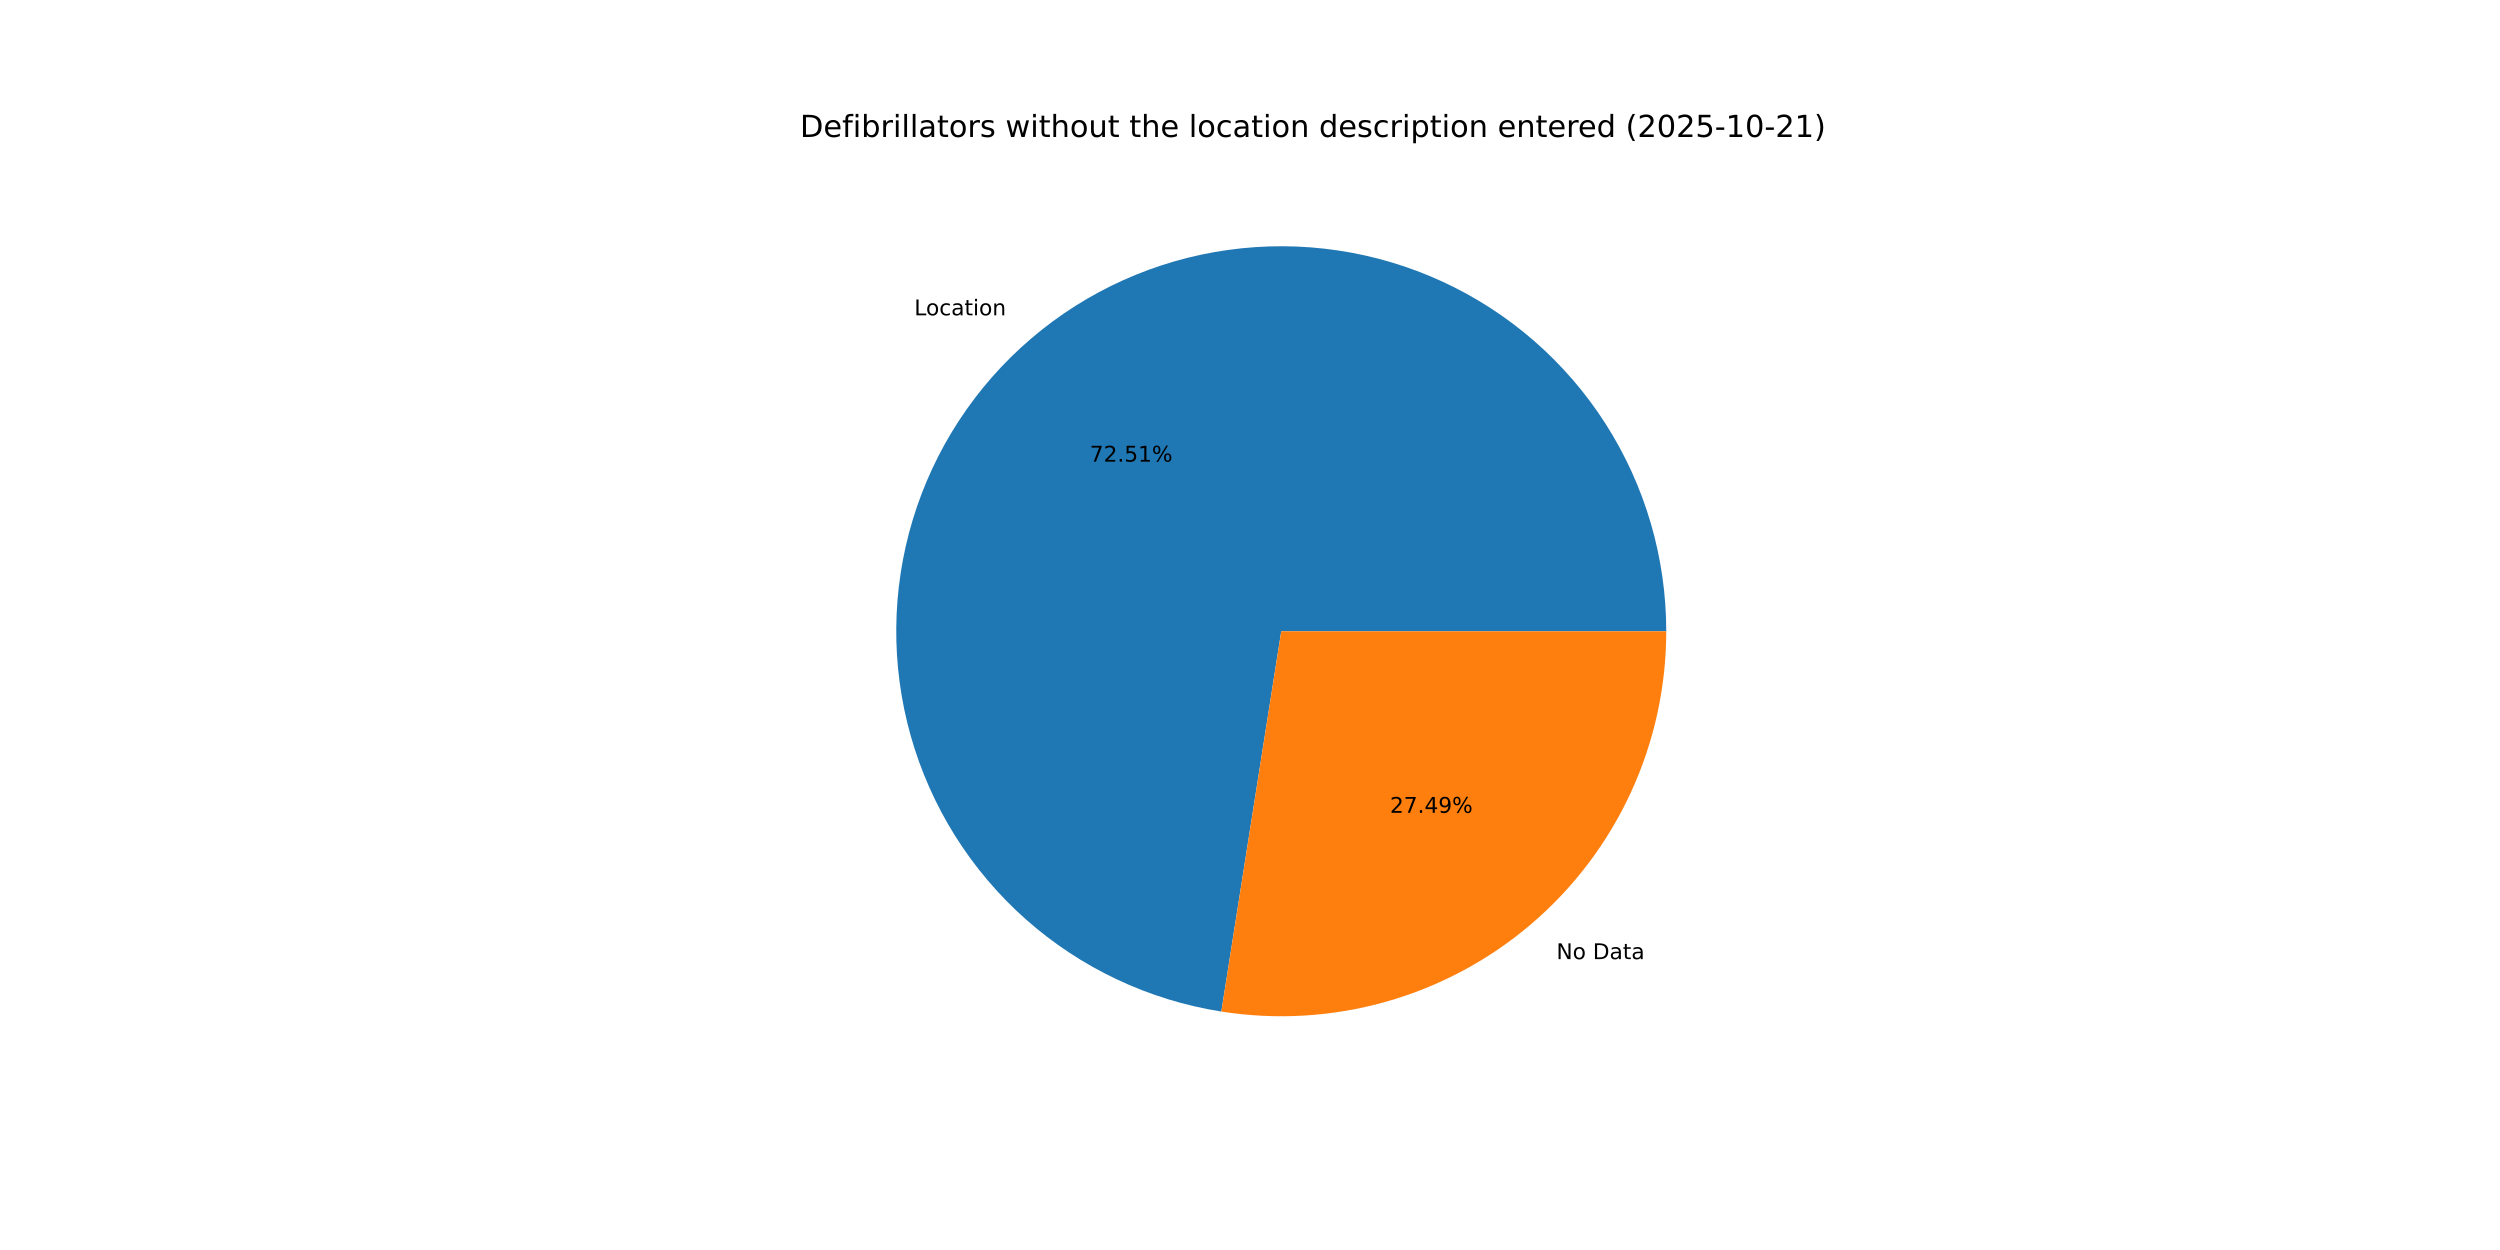
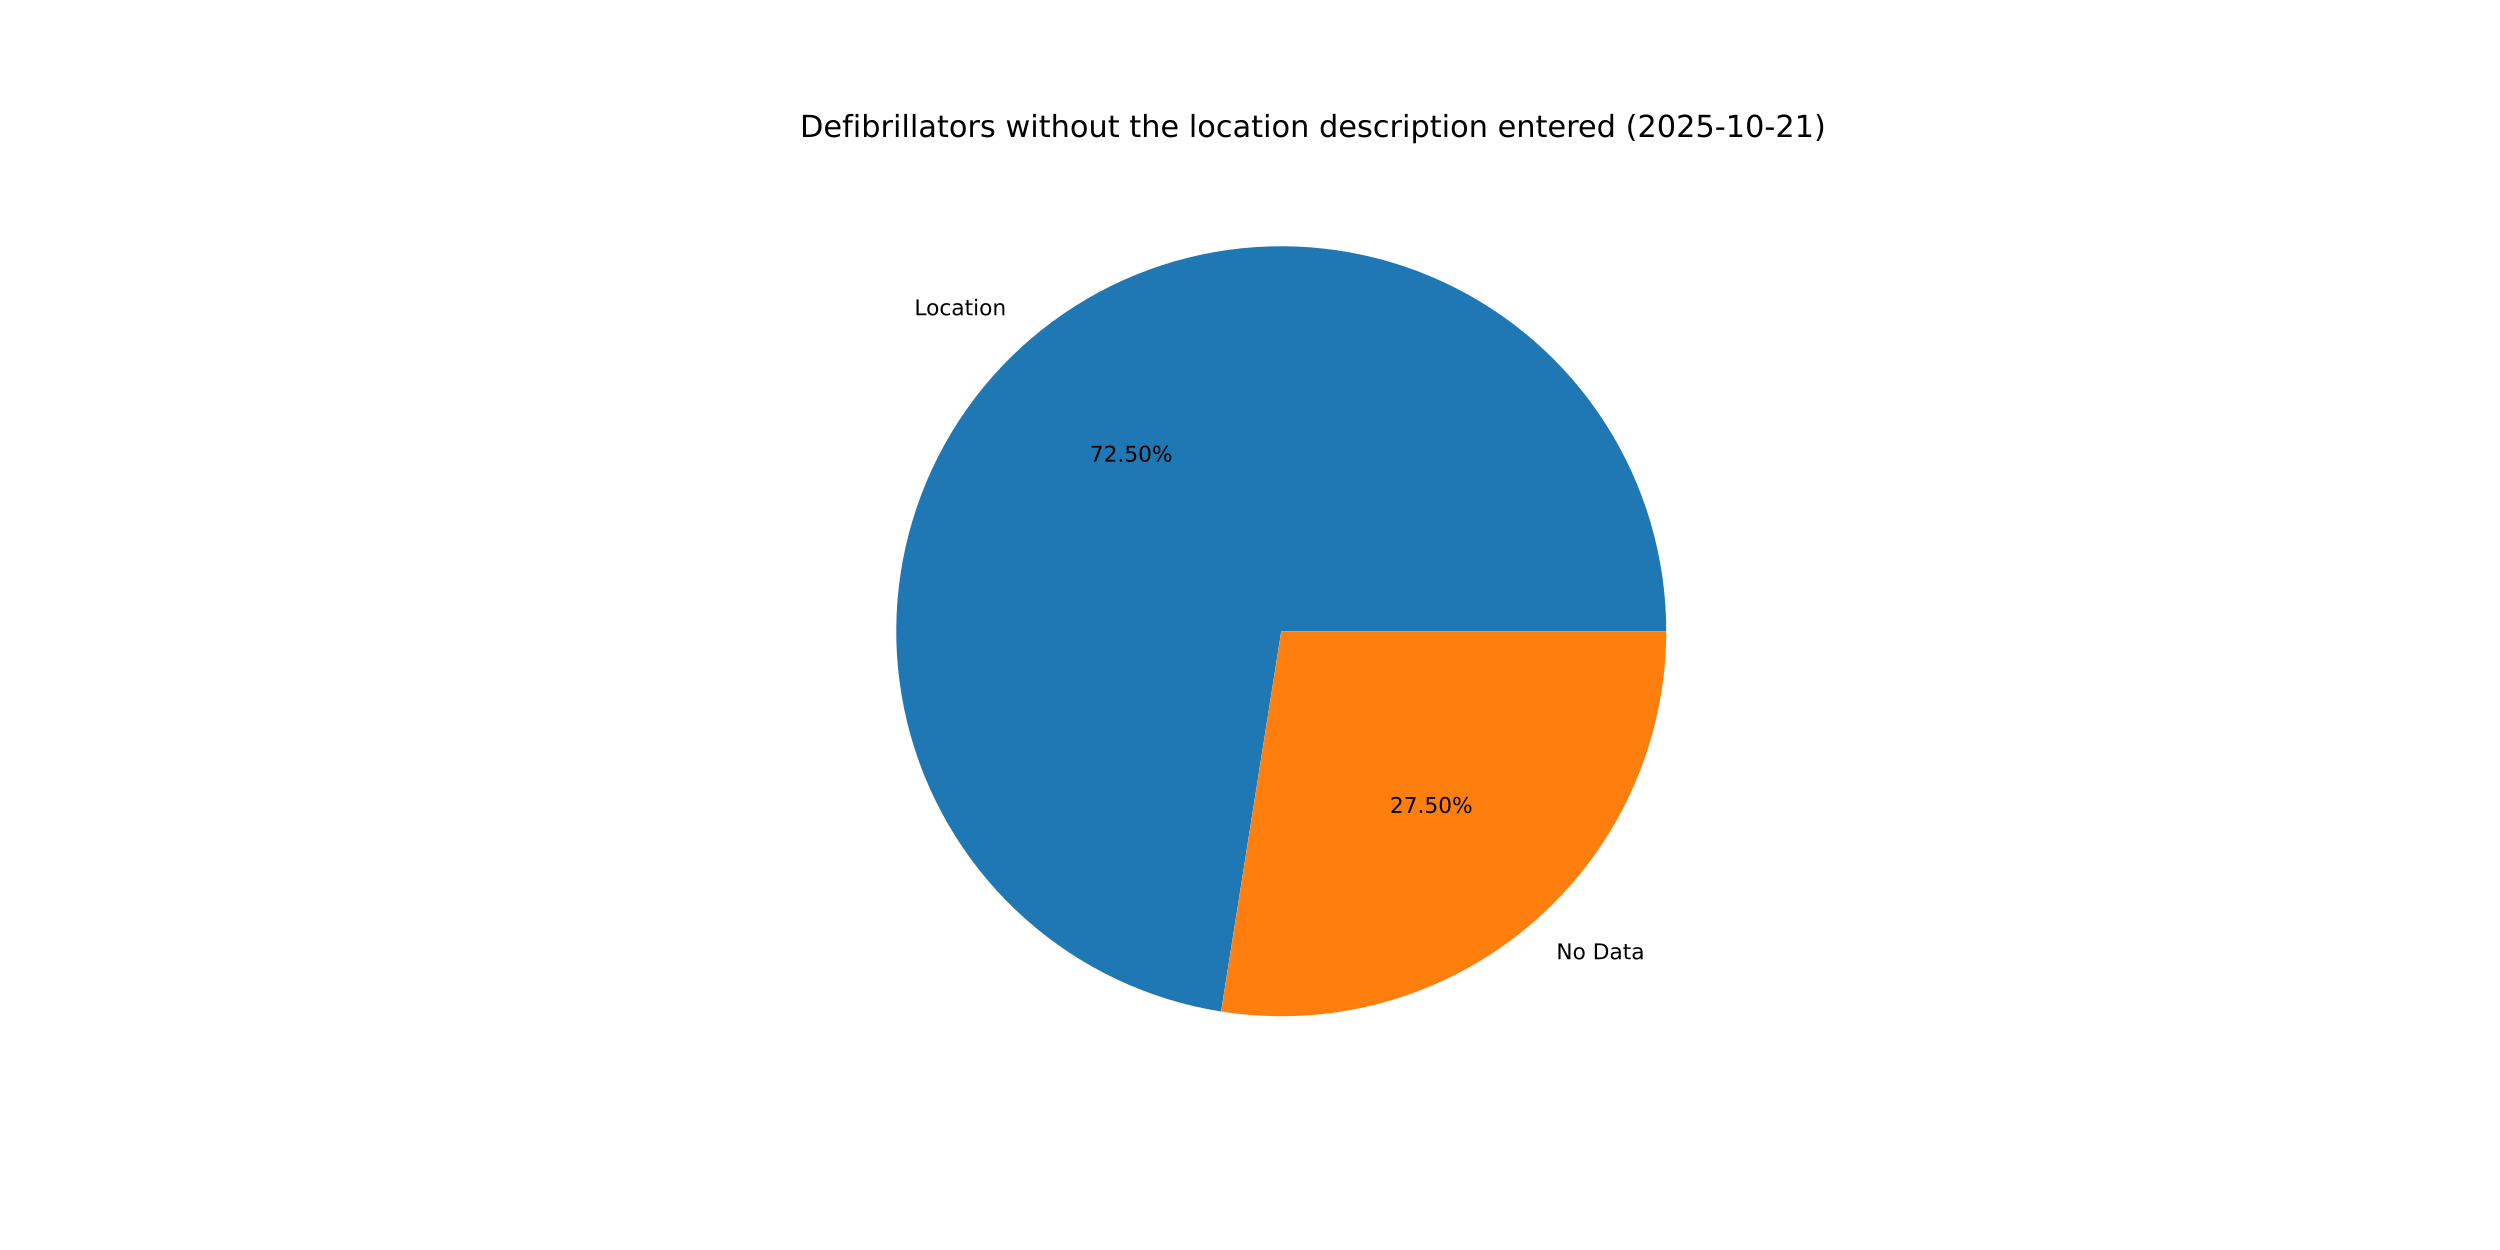
<svg xmlns="http://www.w3.org/2000/svg" xmlns:xlink="http://www.w3.org/1999/xlink" width="1152pt" height="576pt" viewBox="0 0 1152 576" version="1.1">
  <defs>
    <style type="text/css">*{stroke-linejoin: round; stroke-linecap: butt}</style>
  </defs>
  <g id="figure_1">
    <g id="patch_1">
      <path d="M 0 576  L 1152 576  L 1152 0  L 0 0  z " style="fill: #ffffff" />
    </g>
    <g id="axes_1">
      <g id="patch_2">
-         <path d="M 767.808 290.88  C 767.808 256.975 758.089 223.771 739.806 195.217  C 721.524 166.664 695.434 143.941 664.64 129.753  C 633.847 115.565 599.622 110.497 566.039 115.153  C 532.455 119.808 500.9 133.995 475.127 156.025  C 449.355 178.055 430.43 207.018 420.605 239.468  C 410.779 271.918 410.459 306.515 419.682 339.141  C 428.906 371.767 447.291 401.076 472.652 423.579  C 498.012 446.082 529.3 460.85 562.791 466.127  L 590.4 290.88  z " style="fill: #1f77b4" />
+         <path d="M 767.808 290.88  C 767.808 256.98 758.091 223.779 739.813 195.228  C 721.536 166.678 695.452 143.955 664.665 129.764  C 633.878 115.573 599.659 110.5 566.079 115.147  C 532.498 119.795 500.944 133.971 475.168 155.99  C 449.392 178.01 430.46 206.962 420.624 239.404  C 410.788 271.846 410.453 306.438 419.661 339.064  C 428.868 371.69 447.237 401.003 472.582 423.516  C 497.927 446.03 529.201 460.814 562.686 466.11  L 590.4 290.88  z " style="fill: #1f77b4" />
      </g>
      <g id="patch_3">
-         <path d="M 562.791 466.127  C 588.111 470.115 613.996 468.57 638.661 461.598  C 663.326 454.625 686.189 442.389 705.673 425.735  C 725.156 409.08 740.801 388.4 751.527 365.12  C 762.253 341.841 767.808 316.511 767.808 290.88  L 590.4 290.88  z " style="fill: #ff7f0e" />
+         <path d="M 562.686 466.11  C 588.011 470.115 613.907 468.583 638.584 461.619  C 663.26 454.655 686.137 442.424 705.632 425.77  C 725.127 409.115 740.783 388.431 751.516 365.145  C 762.249 341.859 767.808 316.521 767.808 290.88  L 590.4 290.88  z " style="fill: #ff7f0e" />
      </g>
      <g id="matplotlib.axis_1" />
      <g id="matplotlib.axis_2" />
      <g id="text_1">
-         <g transform="translate(421.3031 145.2992) scale(0.1 -0.1)">
+         <g transform="translate(421.3479 145.2609) scale(0.1 -0.1)">
          <defs>
            <path id="DejaVuSans-4c" d="M 628 4666  L 1259 4666  L 1259 531  L 3531 531  L 3531 0  L 628 0  L 628 4666  z " transform="scale(0.015625)" />
            <path id="DejaVuSans-6f" d="M 1959 3097  Q 1497 3097 1228 2736  Q 959 2375 959 1747  Q 959 1119 1226 758  Q 1494 397 1959 397  Q 2419 397 2687 759  Q 2956 1122 2956 1747  Q 2956 2369 2687 2733  Q 2419 3097 1959 3097  z M 1959 3584  Q 2709 3584 3137 3096  Q 3566 2609 3566 1747  Q 3566 888 3137 398  Q 2709 -91 1959 -91  Q 1206 -91 779 398  Q 353 888 353 1747  Q 353 2609 779 3096  Q 1206 3584 1959 3584  z " transform="scale(0.015625)" />
            <path id="DejaVuSans-63" d="M 3122 3366  L 3122 2828  Q 2878 2963 2633 3030  Q 2388 3097 2138 3097  Q 1578 3097 1268 2742  Q 959 2388 959 1747  Q 959 1106 1268 751  Q 1578 397 2138 397  Q 2388 397 2633 464  Q 2878 531 3122 666  L 3122 134  Q 2881 22 2623 -34  Q 2366 -91 2075 -91  Q 1284 -91 818 406  Q 353 903 353 1747  Q 353 2603 823 3093  Q 1294 3584 2113 3584  Q 2378 3584 2631 3529  Q 2884 3475 3122 3366  z " transform="scale(0.015625)" />
            <path id="DejaVuSans-61" d="M 2194 1759  Q 1497 1759 1228 1600  Q 959 1441 959 1056  Q 959 750 1161 570  Q 1363 391 1709 391  Q 2188 391 2477 730  Q 2766 1069 2766 1631  L 2766 1759  L 2194 1759  z M 3341 1997  L 3341 0  L 2766 0  L 2766 531  Q 2569 213 2275 61  Q 1981 -91 1556 -91  Q 1019 -91 701 211  Q 384 513 384 1019  Q 384 1609 779 1909  Q 1175 2209 1959 2209  L 2766 2209  L 2766 2266  Q 2766 2663 2505 2880  Q 2244 3097 1772 3097  Q 1472 3097 1187 3025  Q 903 2953 641 2809  L 641 3341  Q 956 3463 1253 3523  Q 1550 3584 1831 3584  Q 2591 3584 2966 3190  Q 3341 2797 3341 1997  z " transform="scale(0.015625)" />
            <path id="DejaVuSans-74" d="M 1172 4494  L 1172 3500  L 2356 3500  L 2356 3053  L 1172 3053  L 1172 1153  Q 1172 725 1289 603  Q 1406 481 1766 481  L 2356 481  L 2356 0  L 1766 0  Q 1100 0 847 248  Q 594 497 594 1153  L 594 3053  L 172 3053  L 172 3500  L 594 3500  L 594 4494  L 1172 4494  z " transform="scale(0.015625)" />
            <path id="DejaVuSans-69" d="M 603 3500  L 1178 3500  L 1178 0  L 603 0  L 603 3500  z M 603 4863  L 1178 4863  L 1178 4134  L 603 4134  L 603 4863  z " transform="scale(0.015625)" />
            <path id="DejaVuSans-6e" d="M 3513 2113  L 3513 0  L 2938 0  L 2938 2094  Q 2938 2591 2744 2837  Q 2550 3084 2163 3084  Q 1697 3084 1428 2787  Q 1159 2491 1159 1978  L 1159 0  L 581 0  L 581 3500  L 1159 3500  L 1159 2956  Q 1366 3272 1645 3428  Q 1925 3584 2291 3584  Q 2894 3584 3203 3211  Q 3513 2838 3513 2113  z " transform="scale(0.015625)" />
          </defs>
          <use xlink:href="#DejaVuSans-4c" />
          <use xlink:href="#DejaVuSans-6f" x="53.963" />
          <use xlink:href="#DejaVuSans-63" x="115.145" />
          <use xlink:href="#DejaVuSans-61" x="170.125" />
          <use xlink:href="#DejaVuSans-74" x="231.404" />
          <use xlink:href="#DejaVuSans-69" x="270.613" />
          <use xlink:href="#DejaVuSans-6f" x="298.396" />
          <use xlink:href="#DejaVuSans-6e" x="359.578" />
        </g>
      </g>
      <g id="text_2">
-         <g transform="translate(502.1715 212.7266) scale(0.1 -0.1)">
+         <g transform="translate(502.1959 212.7057) scale(0.1 -0.1)">
          <defs>
            <path id="DejaVuSans-37" d="M 525 4666  L 3525 4666  L 3525 4397  L 1831 0  L 1172 0  L 2766 4134  L 525 4134  L 525 4666  z " transform="scale(0.015625)" />
            <path id="DejaVuSans-32" d="M 1228 531  L 3431 531  L 3431 0  L 469 0  L 469 531  Q 828 903 1448 1529  Q 2069 2156 2228 2338  Q 2531 2678 2651 2914  Q 2772 3150 2772 3378  Q 2772 3750 2511 3984  Q 2250 4219 1831 4219  Q 1534 4219 1204 4116  Q 875 4013 500 3803  L 500 4441  Q 881 4594 1212 4672  Q 1544 4750 1819 4750  Q 2544 4750 2975 4387  Q 3406 4025 3406 3419  Q 3406 3131 3298 2873  Q 3191 2616 2906 2266  Q 2828 2175 2409 1742  Q 1991 1309 1228 531  z " transform="scale(0.015625)" />
            <path id="DejaVuSans-2e" d="M 684 794  L 1344 794  L 1344 0  L 684 0  L 684 794  z " transform="scale(0.015625)" />
            <path id="DejaVuSans-35" d="M 691 4666  L 3169 4666  L 3169 4134  L 1269 4134  L 1269 2991  Q 1406 3038 1543 3061  Q 1681 3084 1819 3084  Q 2600 3084 3056 2656  Q 3513 2228 3513 1497  Q 3513 744 3044 326  Q 2575 -91 1722 -91  Q 1428 -91 1123 -41  Q 819 9 494 109  L 494 744  Q 775 591 1075 516  Q 1375 441 1709 441  Q 2250 441 2565 725  Q 2881 1009 2881 1497  Q 2881 1984 2565 2268  Q 2250 2553 1709 2553  Q 1456 2553 1204 2497  Q 953 2441 691 2322  L 691 4666  z " transform="scale(0.015625)" />
-             <path id="DejaVuSans-31" d="M 794 531  L 1825 531  L 1825 4091  L 703 3866  L 703 4441  L 1819 4666  L 2450 4666  L 2450 531  L 3481 531  L 3481 0  L 794 0  L 794 531  z " transform="scale(0.015625)" />
+             <path id="DejaVuSans-30" d="M 2034 4250  Q 1547 4250 1301 3770  Q 1056 3291 1056 2328  Q 1056 1369 1301 889  Q 1547 409 2034 409  Q 2525 409 2770 889  Q 3016 1369 3016 2328  Q 3016 3291 2770 3770  Q 2525 4250 2034 4250  z M 2034 4750  Q 2819 4750 3233 4129  Q 3647 3509 3647 2328  Q 3647 1150 3233 529  Q 2819 -91 2034 -91  Q 1250 -91 836 529  Q 422 1150 422 2328  Q 422 3509 836 4129  Q 1250 4750 2034 4750  z " transform="scale(0.015625)" />
            <path id="DejaVuSans-25" d="M 4653 2053  Q 4381 2053 4226 1822  Q 4072 1591 4072 1178  Q 4072 772 4226 539  Q 4381 306 4653 306  Q 4919 306 5073 539  Q 5228 772 5228 1178  Q 5228 1588 5073 1820  Q 4919 2053 4653 2053  z M 4653 2450  Q 5147 2450 5437 2106  Q 5728 1763 5728 1178  Q 5728 594 5436 251  Q 5144 -91 4653 -91  Q 4153 -91 3862 251  Q 3572 594 3572 1178  Q 3572 1766 3864 2108  Q 4156 2450 4653 2450  z M 1428 4353  Q 1159 4353 1004 4120  Q 850 3888 850 3481  Q 850 3069 1003 2837  Q 1156 2606 1428 2606  Q 1700 2606 1854 2837  Q 2009 3069 2009 3481  Q 2009 3884 1853 4118  Q 1697 4353 1428 4353  z M 4250 4750  L 4750 4750  L 1831 -91  L 1331 -91  L 4250 4750  z M 1428 4750  Q 1922 4750 2215 4408  Q 2509 4066 2509 3481  Q 2509 2891 2217 2550  Q 1925 2209 1428 2209  Q 931 2209 642 2551  Q 353 2894 353 3481  Q 353 4063 643 4406  Q 934 4750 1428 4750  z " transform="scale(0.015625)" />
          </defs>
          <use xlink:href="#DejaVuSans-37" />
          <use xlink:href="#DejaVuSans-32" x="63.623" />
          <use xlink:href="#DejaVuSans-2e" x="127.246" />
          <use xlink:href="#DejaVuSans-35" x="159.033" />
-           <use xlink:href="#DejaVuSans-31" x="222.656" />
+           <use xlink:href="#DejaVuSans-30" x="222.656" />
          <use xlink:href="#DejaVuSans-25" x="286.279" />
        </g>
      </g>
      <g id="text_3">
-         <g transform="translate(717.2 441.9795) scale(0.1 -0.1)">
+         <g transform="translate(717.1552 442.0179) scale(0.1 -0.1)">
          <defs>
            <path id="DejaVuSans-4e" d="M 628 4666  L 1478 4666  L 3547 763  L 3547 4666  L 4159 4666  L 4159 0  L 3309 0  L 1241 3903  L 1241 0  L 628 0  L 628 4666  z " transform="scale(0.015625)" />
            <path id="DejaVuSans-20" transform="scale(0.015625)" />
            <path id="DejaVuSans-44" d="M 1259 4147  L 1259 519  L 2022 519  Q 2988 519 3436 956  Q 3884 1394 3884 2338  Q 3884 3275 3436 3711  Q 2988 4147 2022 4147  L 1259 4147  z M 628 4666  L 1925 4666  Q 3281 4666 3915 4102  Q 4550 3538 4550 2338  Q 4550 1131 3912 565  Q 3275 0 1925 0  L 628 0  L 628 4666  z " transform="scale(0.015625)" />
          </defs>
          <use xlink:href="#DejaVuSans-4e" />
          <use xlink:href="#DejaVuSans-6f" x="74.805" />
          <use xlink:href="#DejaVuSans-20" x="135.986" />
          <use xlink:href="#DejaVuSans-44" x="167.773" />
          <use xlink:href="#DejaVuSans-61" x="244.775" />
          <use xlink:href="#DejaVuSans-74" x="306.055" />
          <use xlink:href="#DejaVuSans-61" x="345.264" />
        </g>
      </g>
      <g id="text_4">
-         <g transform="translate(640.4988 374.5522) scale(0.1 -0.1)">
-           <defs>
-             <path id="DejaVuSans-34" d="M 2419 4116  L 825 1625  L 2419 1625  L 2419 4116  z M 2253 4666  L 3047 4666  L 3047 1625  L 3713 1625  L 3713 1100  L 3047 1100  L 3047 0  L 2419 0  L 2419 1100  L 313 1100  L 313 1709  L 2253 4666  z " transform="scale(0.015625)" />
-             <path id="DejaVuSans-39" d="M 703 97  L 703 672  Q 941 559 1184 500  Q 1428 441 1663 441  Q 2288 441 2617 861  Q 2947 1281 2994 2138  Q 2813 1869 2534 1725  Q 2256 1581 1919 1581  Q 1219 1581 811 2004  Q 403 2428 403 3163  Q 403 3881 828 4315  Q 1253 4750 1959 4750  Q 2769 4750 3195 4129  Q 3622 3509 3622 2328  Q 3622 1225 3098 567  Q 2575 -91 1691 -91  Q 1453 -91 1209 -44  Q 966 3 703 97  z M 1959 2075  Q 2384 2075 2632 2365  Q 2881 2656 2881 3163  Q 2881 3666 2632 3958  Q 2384 4250 1959 4250  Q 1534 4250 1286 3958  Q 1038 3666 1038 3163  Q 1038 2656 1286 2365  Q 1534 2075 1959 2075  z " transform="scale(0.015625)" />
-           </defs>
+         <g transform="translate(640.4743 374.5731) scale(0.1 -0.1)">
          <use xlink:href="#DejaVuSans-32" />
          <use xlink:href="#DejaVuSans-37" x="63.623" />
          <use xlink:href="#DejaVuSans-2e" x="127.246" />
-           <use xlink:href="#DejaVuSans-34" x="159.033" />
-           <use xlink:href="#DejaVuSans-39" x="222.656" />
+           <use xlink:href="#DejaVuSans-35" x="159.033" />
+           <use xlink:href="#DejaVuSans-30" x="222.656" />
          <use xlink:href="#DejaVuSans-25" x="286.279" />
        </g>
      </g>
      <g id="text_5">
        <g transform="translate(368.64 63.12) scale(0.14 -0.14)">
          <defs>
            <path id="DejaVuSans-65" d="M 3597 1894  L 3597 1613  L 953 1613  Q 991 1019 1311 708  Q 1631 397 2203 397  Q 2534 397 2845 478  Q 3156 559 3463 722  L 3463 178  Q 3153 47 2828 -22  Q 2503 -91 2169 -91  Q 1331 -91 842 396  Q 353 884 353 1716  Q 353 2575 817 3079  Q 1281 3584 2069 3584  Q 2775 3584 3186 3129  Q 3597 2675 3597 1894  z M 3022 2063  Q 3016 2534 2758 2815  Q 2500 3097 2075 3097  Q 1594 3097 1305 2825  Q 1016 2553 972 2059  L 3022 2063  z " transform="scale(0.015625)" />
            <path id="DejaVuSans-66" d="M 2375 4863  L 2375 4384  L 1825 4384  Q 1516 4384 1395 4259  Q 1275 4134 1275 3809  L 1275 3500  L 2222 3500  L 2222 3053  L 1275 3053  L 1275 0  L 697 0  L 697 3053  L 147 3053  L 147 3500  L 697 3500  L 697 3744  Q 697 4328 969 4595  Q 1241 4863 1831 4863  L 2375 4863  z " transform="scale(0.015625)" />
            <path id="DejaVuSans-62" d="M 3116 1747  Q 3116 2381 2855 2742  Q 2594 3103 2138 3103  Q 1681 3103 1420 2742  Q 1159 2381 1159 1747  Q 1159 1113 1420 752  Q 1681 391 2138 391  Q 2594 391 2855 752  Q 3116 1113 3116 1747  z M 1159 2969  Q 1341 3281 1617 3432  Q 1894 3584 2278 3584  Q 2916 3584 3314 3078  Q 3713 2572 3713 1747  Q 3713 922 3314 415  Q 2916 -91 2278 -91  Q 1894 -91 1617 61  Q 1341 213 1159 525  L 1159 0  L 581 0  L 581 4863  L 1159 4863  L 1159 2969  z " transform="scale(0.015625)" />
            <path id="DejaVuSans-72" d="M 2631 2963  Q 2534 3019 2420 3045  Q 2306 3072 2169 3072  Q 1681 3072 1420 2755  Q 1159 2438 1159 1844  L 1159 0  L 581 0  L 581 3500  L 1159 3500  L 1159 2956  Q 1341 3275 1631 3429  Q 1922 3584 2338 3584  Q 2397 3584 2469 3576  Q 2541 3569 2628 3553  L 2631 2963  z " transform="scale(0.015625)" />
            <path id="DejaVuSans-6c" d="M 603 4863  L 1178 4863  L 1178 0  L 603 0  L 603 4863  z " transform="scale(0.015625)" />
            <path id="DejaVuSans-73" d="M 2834 3397  L 2834 2853  Q 2591 2978 2328 3040  Q 2066 3103 1784 3103  Q 1356 3103 1142 2972  Q 928 2841 928 2578  Q 928 2378 1081 2264  Q 1234 2150 1697 2047  L 1894 2003  Q 2506 1872 2764 1633  Q 3022 1394 3022 966  Q 3022 478 2636 193  Q 2250 -91 1575 -91  Q 1294 -91 989 -36  Q 684 19 347 128  L 347 722  Q 666 556 975 473  Q 1284 391 1588 391  Q 1994 391 2212 530  Q 2431 669 2431 922  Q 2431 1156 2273 1281  Q 2116 1406 1581 1522  L 1381 1569  Q 847 1681 609 1914  Q 372 2147 372 2553  Q 372 3047 722 3315  Q 1072 3584 1716 3584  Q 2034 3584 2315 3537  Q 2597 3491 2834 3397  z " transform="scale(0.015625)" />
            <path id="DejaVuSans-77" d="M 269 3500  L 844 3500  L 1563 769  L 2278 3500  L 2956 3500  L 3675 769  L 4391 3500  L 4966 3500  L 4050 0  L 3372 0  L 2619 2869  L 1863 0  L 1184 0  L 269 3500  z " transform="scale(0.015625)" />
            <path id="DejaVuSans-68" d="M 3513 2113  L 3513 0  L 2938 0  L 2938 2094  Q 2938 2591 2744 2837  Q 2550 3084 2163 3084  Q 1697 3084 1428 2787  Q 1159 2491 1159 1978  L 1159 0  L 581 0  L 581 4863  L 1159 4863  L 1159 2956  Q 1366 3272 1645 3428  Q 1925 3584 2291 3584  Q 2894 3584 3203 3211  Q 3513 2838 3513 2113  z " transform="scale(0.015625)" />
            <path id="DejaVuSans-75" d="M 544 1381  L 544 3500  L 1119 3500  L 1119 1403  Q 1119 906 1312 657  Q 1506 409 1894 409  Q 2359 409 2629 706  Q 2900 1003 2900 1516  L 2900 3500  L 3475 3500  L 3475 0  L 2900 0  L 2900 538  Q 2691 219 2414 64  Q 2138 -91 1772 -91  Q 1169 -91 856 284  Q 544 659 544 1381  z M 1991 3584  L 1991 3584  z " transform="scale(0.015625)" />
            <path id="DejaVuSans-64" d="M 2906 2969  L 2906 4863  L 3481 4863  L 3481 0  L 2906 0  L 2906 525  Q 2725 213 2448 61  Q 2172 -91 1784 -91  Q 1150 -91 751 415  Q 353 922 353 1747  Q 353 2572 751 3078  Q 1150 3584 1784 3584  Q 2172 3584 2448 3432  Q 2725 3281 2906 2969  z M 947 1747  Q 947 1113 1208 752  Q 1469 391 1925 391  Q 2381 391 2643 752  Q 2906 1113 2906 1747  Q 2906 2381 2643 2742  Q 2381 3103 1925 3103  Q 1469 3103 1208 2742  Q 947 2381 947 1747  z " transform="scale(0.015625)" />
            <path id="DejaVuSans-70" d="M 1159 525  L 1159 -1331  L 581 -1331  L 581 3500  L 1159 3500  L 1159 2969  Q 1341 3281 1617 3432  Q 1894 3584 2278 3584  Q 2916 3584 3314 3078  Q 3713 2572 3713 1747  Q 3713 922 3314 415  Q 2916 -91 2278 -91  Q 1894 -91 1617 61  Q 1341 213 1159 525  z M 3116 1747  Q 3116 2381 2855 2742  Q 2594 3103 2138 3103  Q 1681 3103 1420 2742  Q 1159 2381 1159 1747  Q 1159 1113 1420 752  Q 1681 391 2138 391  Q 2594 391 2855 752  Q 3116 1113 3116 1747  z " transform="scale(0.015625)" />
            <path id="DejaVuSans-28" d="M 1984 4856  Q 1566 4138 1362 3434  Q 1159 2731 1159 2009  Q 1159 1288 1364 580  Q 1569 -128 1984 -844  L 1484 -844  Q 1016 -109 783 600  Q 550 1309 550 2009  Q 550 2706 781 3412  Q 1013 4119 1484 4856  L 1984 4856  z " transform="scale(0.015625)" />
-             <path id="DejaVuSans-30" d="M 2034 4250  Q 1547 4250 1301 3770  Q 1056 3291 1056 2328  Q 1056 1369 1301 889  Q 1547 409 2034 409  Q 2525 409 2770 889  Q 3016 1369 3016 2328  Q 3016 3291 2770 3770  Q 2525 4250 2034 4250  z M 2034 4750  Q 2819 4750 3233 4129  Q 3647 3509 3647 2328  Q 3647 1150 3233 529  Q 2819 -91 2034 -91  Q 1250 -91 836 529  Q 422 1150 422 2328  Q 422 3509 836 4129  Q 1250 4750 2034 4750  z " transform="scale(0.015625)" />
            <path id="DejaVuSans-2d" d="M 313 2009  L 1997 2009  L 1997 1497  L 313 1497  L 313 2009  z " transform="scale(0.015625)" />
+             <path id="DejaVuSans-31" d="M 794 531  L 1825 531  L 1825 4091  L 703 3866  L 703 4441  L 1819 4666  L 2450 4666  L 2450 531  L 3481 531  L 3481 0  L 794 0  L 794 531  z " transform="scale(0.015625)" />
            <path id="DejaVuSans-29" d="M 513 4856  L 1013 4856  Q 1481 4119 1714 3412  Q 1947 2706 1947 2009  Q 1947 1309 1714 600  Q 1481 -109 1013 -844  L 513 -844  Q 928 -128 1133 580  Q 1338 1288 1338 2009  Q 1338 2731 1133 3434  Q 928 4138 513 4856  z " transform="scale(0.015625)" />
          </defs>
          <use xlink:href="#DejaVuSans-44" />
          <use xlink:href="#DejaVuSans-65" x="77.002" />
          <use xlink:href="#DejaVuSans-66" x="138.525" />
          <use xlink:href="#DejaVuSans-69" x="173.73" />
          <use xlink:href="#DejaVuSans-62" x="201.514" />
          <use xlink:href="#DejaVuSans-72" x="264.99" />
          <use xlink:href="#DejaVuSans-69" x="306.104" />
          <use xlink:href="#DejaVuSans-6c" x="333.887" />
          <use xlink:href="#DejaVuSans-6c" x="361.67" />
          <use xlink:href="#DejaVuSans-61" x="389.453" />
          <use xlink:href="#DejaVuSans-74" x="450.732" />
          <use xlink:href="#DejaVuSans-6f" x="489.941" />
          <use xlink:href="#DejaVuSans-72" x="551.123" />
          <use xlink:href="#DejaVuSans-73" x="592.236" />
          <use xlink:href="#DejaVuSans-20" x="644.336" />
          <use xlink:href="#DejaVuSans-77" x="676.123" />
          <use xlink:href="#DejaVuSans-69" x="757.91" />
          <use xlink:href="#DejaVuSans-74" x="785.693" />
          <use xlink:href="#DejaVuSans-68" x="824.902" />
          <use xlink:href="#DejaVuSans-6f" x="888.281" />
          <use xlink:href="#DejaVuSans-75" x="949.463" />
          <use xlink:href="#DejaVuSans-74" x="1012.842" />
          <use xlink:href="#DejaVuSans-20" x="1052.051" />
          <use xlink:href="#DejaVuSans-74" x="1083.838" />
          <use xlink:href="#DejaVuSans-68" x="1123.047" />
          <use xlink:href="#DejaVuSans-65" x="1186.426" />
          <use xlink:href="#DejaVuSans-20" x="1247.949" />
          <use xlink:href="#DejaVuSans-6c" x="1279.736" />
          <use xlink:href="#DejaVuSans-6f" x="1307.52" />
          <use xlink:href="#DejaVuSans-63" x="1368.701" />
          <use xlink:href="#DejaVuSans-61" x="1423.682" />
          <use xlink:href="#DejaVuSans-74" x="1484.961" />
          <use xlink:href="#DejaVuSans-69" x="1524.17" />
          <use xlink:href="#DejaVuSans-6f" x="1551.953" />
          <use xlink:href="#DejaVuSans-6e" x="1613.135" />
          <use xlink:href="#DejaVuSans-20" x="1676.514" />
          <use xlink:href="#DejaVuSans-64" x="1708.301" />
          <use xlink:href="#DejaVuSans-65" x="1771.777" />
          <use xlink:href="#DejaVuSans-73" x="1833.301" />
          <use xlink:href="#DejaVuSans-63" x="1885.4" />
          <use xlink:href="#DejaVuSans-72" x="1940.381" />
          <use xlink:href="#DejaVuSans-69" x="1981.494" />
          <use xlink:href="#DejaVuSans-70" x="2009.277" />
          <use xlink:href="#DejaVuSans-74" x="2072.754" />
          <use xlink:href="#DejaVuSans-69" x="2111.963" />
          <use xlink:href="#DejaVuSans-6f" x="2139.746" />
          <use xlink:href="#DejaVuSans-6e" x="2200.928" />
          <use xlink:href="#DejaVuSans-20" x="2264.307" />
          <use xlink:href="#DejaVuSans-65" x="2296.094" />
          <use xlink:href="#DejaVuSans-6e" x="2357.617" />
          <use xlink:href="#DejaVuSans-74" x="2420.996" />
          <use xlink:href="#DejaVuSans-65" x="2460.205" />
          <use xlink:href="#DejaVuSans-72" x="2521.729" />
          <use xlink:href="#DejaVuSans-65" x="2560.592" />
          <use xlink:href="#DejaVuSans-64" x="2622.115" />
          <use xlink:href="#DejaVuSans-20" x="2685.592" />
          <use xlink:href="#DejaVuSans-28" x="2717.379" />
          <use xlink:href="#DejaVuSans-32" x="2756.393" />
          <use xlink:href="#DejaVuSans-30" x="2820.016" />
          <use xlink:href="#DejaVuSans-32" x="2883.639" />
          <use xlink:href="#DejaVuSans-35" x="2947.262" />
          <use xlink:href="#DejaVuSans-2d" x="3010.885" />
          <use xlink:href="#DejaVuSans-31" x="3046.969" />
          <use xlink:href="#DejaVuSans-30" x="3110.592" />
          <use xlink:href="#DejaVuSans-2d" x="3174.215" />
          <use xlink:href="#DejaVuSans-32" x="3210.299" />
          <use xlink:href="#DejaVuSans-31" x="3273.922" />
          <use xlink:href="#DejaVuSans-29" x="3337.545" />
        </g>
      </g>
    </g>
  </g>
</svg>
